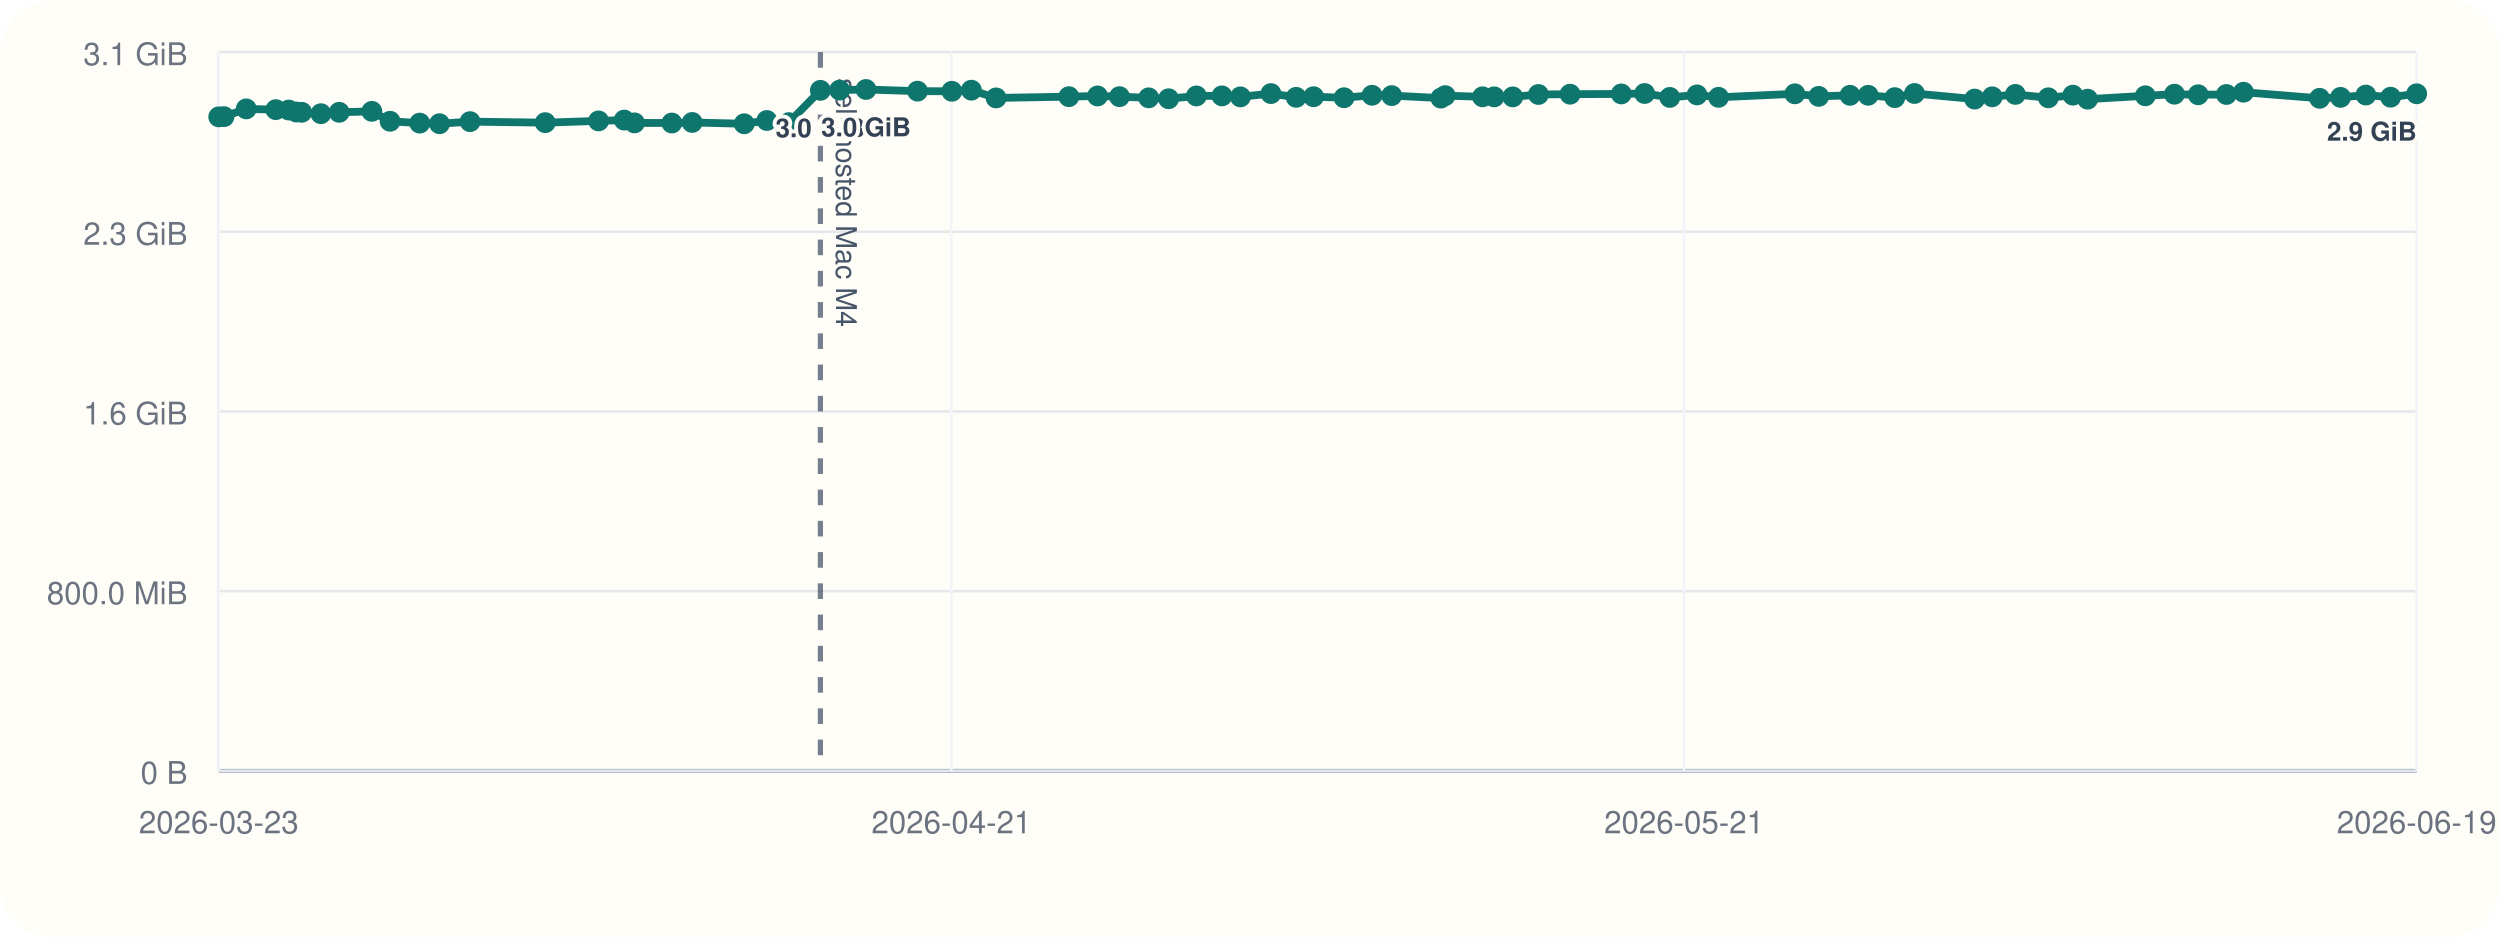
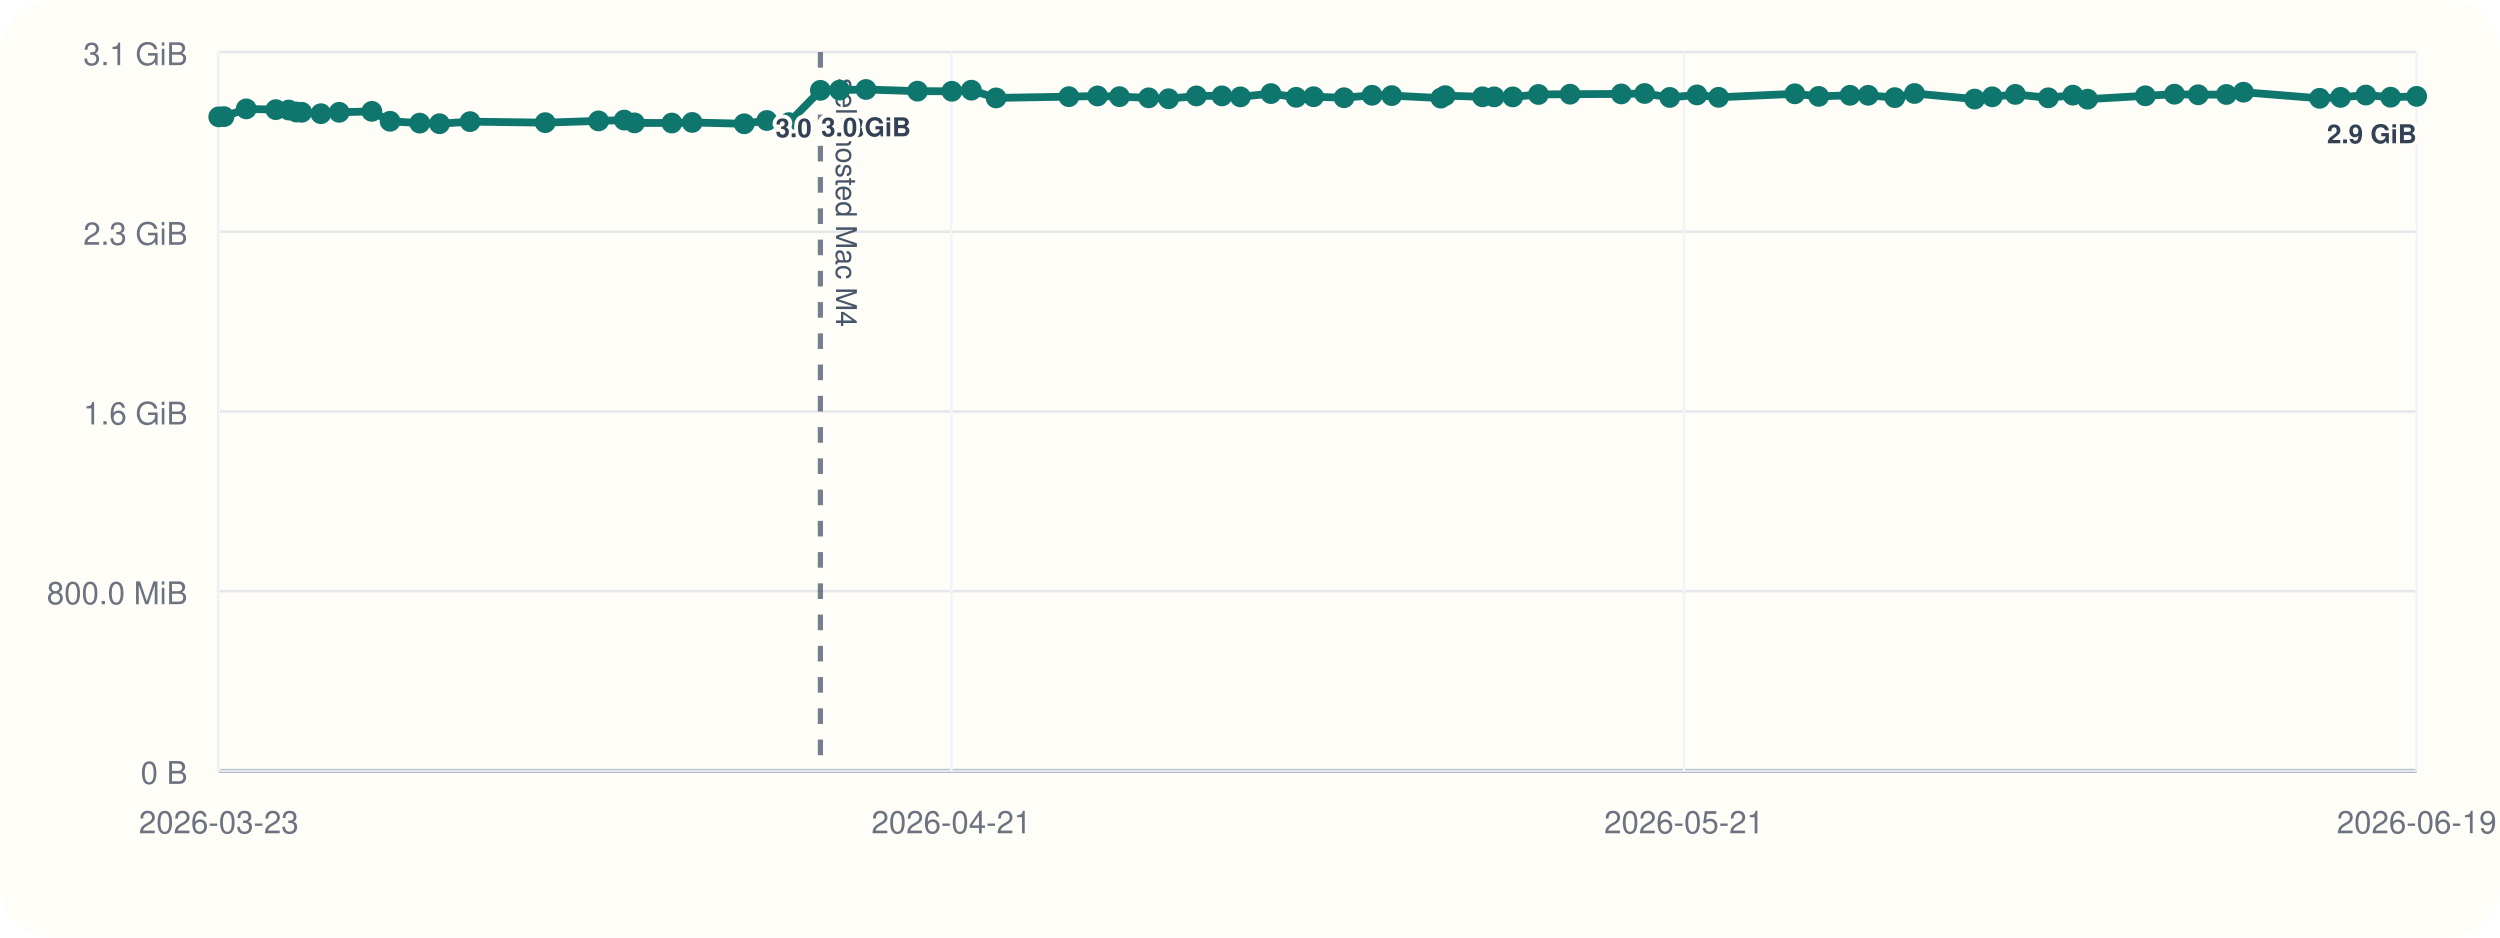
<svg xmlns="http://www.w3.org/2000/svg" viewBox="0 0 960 360">
  <rect width="960" height="360" rx="20" fill="#fffdf7" />
  <line x1="84" y1="296" x2="928" y2="296" stroke="#cbd5e1" stroke-width="1" />
  <line x1="84" y1="20" x2="84" y2="296" stroke="#cbd5e1" stroke-width="1" />
  <line x1="84" y1="296.00" x2="928" y2="296.00" stroke="#94a3b8" stroke-width="1.5" />
  <line x1="84" y1="296.00" x2="928" y2="296.00" stroke="#e5e7eb" stroke-width="1" />
  <text x="72" y="301.00" text-anchor="end" font-size="12" font-family="Helvetica, Arial, sans-serif" fill="#6b7280">0 B</text>
  <line x1="84" y1="227.00" x2="928" y2="227.00" stroke="#e5e7eb" stroke-width="1" />
  <text x="72" y="232.00" text-anchor="end" font-size="12" font-family="Helvetica, Arial, sans-serif" fill="#6b7280">800.0 MiB</text>
  <line x1="84" y1="158.00" x2="928" y2="158.00" stroke="#e5e7eb" stroke-width="1" />
  <text x="72" y="163.00" text-anchor="end" font-size="12" font-family="Helvetica, Arial, sans-serif" fill="#6b7280">1.6 GiB</text>
  <line x1="84" y1="89.00" x2="928" y2="89.00" stroke="#e5e7eb" stroke-width="1" />
  <text x="72" y="94.00" text-anchor="end" font-size="12" font-family="Helvetica, Arial, sans-serif" fill="#6b7280">2.3 GiB</text>
  <line x1="84" y1="20.00" x2="928" y2="20.00" stroke="#e5e7eb" stroke-width="1" />
  <text x="72" y="25.00" text-anchor="end" font-size="12" font-family="Helvetica, Arial, sans-serif" fill="#6b7280">3.1 GiB</text>
  <line x1="84.00" y1="20" x2="84.00" y2="296" stroke="#f1f5f9" stroke-width="1" />
  <text x="84.00" y="320" text-anchor="middle" font-size="12" font-family="Helvetica, Arial, sans-serif" fill="#6b7280">2026-03-23</text>
  <line x1="365.33" y1="20" x2="365.33" y2="296" stroke="#f1f5f9" stroke-width="1" />
  <text x="365.33" y="320" text-anchor="middle" font-size="12" font-family="Helvetica, Arial, sans-serif" fill="#6b7280">2026-04-21</text>
  <line x1="646.67" y1="20" x2="646.67" y2="296" stroke="#f1f5f9" stroke-width="1" />
  <text x="646.67" y="320" text-anchor="middle" font-size="12" font-family="Helvetica, Arial, sans-serif" fill="#6b7280">2026-05-21</text>
  <line x1="928.00" y1="20" x2="928.00" y2="296" stroke="#f1f5f9" stroke-width="1" />
  <text x="928.00" y="320" text-anchor="middle" font-size="12" font-family="Helvetica, Arial, sans-serif" fill="#6b7280">2026-06-19</text>
  <line x1="315.03" y1="20" x2="315.03" y2="296" stroke="#475569" stroke-width="2" stroke-dasharray="6 6" opacity="0.75" />
  <text x="321.03" y="30" transform="rotate(90 321.03 30)" font-size="11" font-family="Helvetica, Arial, sans-serif" fill="#475569">self-hosted Mac M4</text>
-   <polyline fill="none" stroke="#0f766e" stroke-width="3" points="84.00,44.87 86.01,44.79 94.56,41.81 105.92,42.10 110.87,42.25 113.80,43.02 115.85,43.12 123.23,43.66 130.25,43.13 142.79,42.76 149.79,46.57 161.18,47.28 168.77,47.51 180.50,46.71 209.37,47.10 229.85,46.43 239.69,46.11 243.64,47.19 257.99,47.24 265.79,47.02 285.78,47.53 294.47,46.27 302.92,47.09 315.03,34.69 322.42,34.60 332.54,34.36 352.33,35.00 365.52,35.05 373.01,34.63 382.50,37.60 410.44,37.12 421.46,36.85 429.88,37.12 441.09,37.57 448.74,37.92 459.42,36.84 469.23,36.82 476.32,37.20 488.04,35.93 497.73,37.37 504.41,37.14 516.11,37.53 526.87,36.58 534.41,36.71 553.29,37.67 554.96,36.72 569.30,37.18 573.76,37.19 580.90,37.21 590.75,36.28 602.91,36.17 622.58,36.07 631.53,35.90 641.20,37.41 651.65,36.45 659.92,37.37 689.22,36.02 698.38,37.01 710.40,36.60 717.39,36.59 727.61,37.49 735.16,35.90 758.26,38.04 765.03,37.18 773.90,36.25 786.55,37.56 795.99,36.54 801.64,38.08 823.81,36.79 835.00,36.17 844.11,36.39 854.94,36.28 861.50,35.41 890.73,37.75 898.77,37.39 908.49,36.50 918.00,37.33 928.00,36.01" />
+   <polyline fill="none" stroke="#0f766e" stroke-width="3" points="84.00,44.87 86.01,44.79 94.56,41.81 105.92,42.10 110.87,42.25 113.80,43.02 115.85,43.12 123.23,43.66 130.25,43.13 142.79,42.76 149.79,46.57 161.18,47.28 168.77,47.51 180.50,46.71 209.37,47.10 229.85,46.43 239.69,46.11 243.64,47.19 257.99,47.24 265.79,47.02 285.78,47.53 294.47,46.27 302.92,47.09 315.03,34.69 322.42,34.60 332.54,34.36 352.33,35.00 365.52,35.05 373.01,34.63 382.50,37.60 410.44,37.12 421.46,36.85 429.88,37.12 441.09,37.57 448.74,37.92 459.42,36.84 469.23,36.82 476.32,37.20 488.04,35.93 497.73,37.37 504.41,37.14 516.11,37.53 526.87,36.58 534.41,36.71 553.29,37.67 554.96,36.72 569.30,37.18 573.76,37.19 580.90,37.21 590.75,36.28 602.91,36.17 622.58,36.07 631.53,35.90 641.20,37.41 651.65,36.45 659.92,37.37 689.22,36.02 698.38,37.01 710.40,36.60 717.39,36.59 727.61,37.49 735.16,35.90 758.26,38.04 765.03,37.18 773.90,36.25 786.55,37.56 795.99,36.54 801.64,38.08 823.81,36.79 835.00,36.17 844.11,36.39 854.94,36.28 861.50,35.41 890.73,37.75 898.77,37.39 908.49,36.50 918.00,37.33 928.00,37.01" />
  <circle cx="84.00" cy="44.87" r="4" fill="#0f766e" />
  <circle cx="86.01" cy="44.79" r="4" fill="#0f766e" />
  <circle cx="94.56" cy="41.81" r="4" fill="#0f766e" />
  <circle cx="105.92" cy="42.10" r="4" fill="#0f766e" />
  <circle cx="110.87" cy="42.25" r="4" fill="#0f766e" />
  <circle cx="113.80" cy="43.02" r="4" fill="#0f766e" />
  <circle cx="115.85" cy="43.12" r="4" fill="#0f766e" />
  <circle cx="123.23" cy="43.66" r="4" fill="#0f766e" />
  <circle cx="130.25" cy="43.13" r="4" fill="#0f766e" />
  <circle cx="142.79" cy="42.76" r="4" fill="#0f766e" />
  <circle cx="149.79" cy="46.57" r="4" fill="#0f766e" />
  <circle cx="161.18" cy="47.28" r="4" fill="#0f766e" />
  <circle cx="168.77" cy="47.51" r="4" fill="#0f766e" />
  <circle cx="180.50" cy="46.71" r="4" fill="#0f766e" />
  <circle cx="209.37" cy="47.10" r="4" fill="#0f766e" />
  <circle cx="229.85" cy="46.43" r="4" fill="#0f766e" />
  <circle cx="239.69" cy="46.11" r="4" fill="#0f766e" />
  <circle cx="243.64" cy="47.19" r="4" fill="#0f766e" />
  <circle cx="257.99" cy="47.24" r="4" fill="#0f766e" />
  <circle cx="265.79" cy="47.02" r="4" fill="#0f766e" />
  <circle cx="285.78" cy="47.53" r="4" fill="#0f766e" />
  <circle cx="294.47" cy="46.27" r="4" fill="#0f766e" />
  <circle cx="302.92" cy="47.09" r="4" fill="#0f766e" />
  <circle cx="315.03" cy="34.69" r="4" fill="#0f766e" />
  <text x="315.03" y="52.69" text-anchor="middle" font-size="10" font-family="Helvetica, Arial, sans-serif" font-weight="600" paint-order="stroke" stroke="#fffdf7" stroke-width="3" stroke-linejoin="round" fill="#334155">3.0 GiB</text>
  <circle cx="322.42" cy="34.60" r="4" fill="#0f766e" />
  <circle cx="332.54" cy="34.36" r="4" fill="#0f766e" />
  <text x="332.54" y="52.36" text-anchor="middle" font-size="10" font-family="Helvetica, Arial, sans-serif" font-weight="600" paint-order="stroke" stroke="#fffdf7" stroke-width="3" stroke-linejoin="round" fill="#334155">3.0 GiB</text>
  <circle cx="352.33" cy="35.00" r="4" fill="#0f766e" />
  <circle cx="365.52" cy="35.05" r="4" fill="#0f766e" />
  <circle cx="373.01" cy="34.63" r="4" fill="#0f766e" />
  <circle cx="382.50" cy="37.60" r="4" fill="#0f766e" />
  <circle cx="410.44" cy="37.12" r="4" fill="#0f766e" />
  <circle cx="421.46" cy="36.85" r="4" fill="#0f766e" />
  <circle cx="429.88" cy="37.12" r="4" fill="#0f766e" />
  <circle cx="441.09" cy="37.57" r="4" fill="#0f766e" />
  <circle cx="448.74" cy="37.92" r="4" fill="#0f766e" />
  <circle cx="459.42" cy="36.84" r="4" fill="#0f766e" />
  <circle cx="469.23" cy="36.82" r="4" fill="#0f766e" />
  <circle cx="476.32" cy="37.20" r="4" fill="#0f766e" />
  <circle cx="488.04" cy="35.93" r="4" fill="#0f766e" />
  <circle cx="497.73" cy="37.37" r="4" fill="#0f766e" />
  <circle cx="504.41" cy="37.14" r="4" fill="#0f766e" />
  <circle cx="516.11" cy="37.53" r="4" fill="#0f766e" />
  <circle cx="526.87" cy="36.58" r="4" fill="#0f766e" />
  <circle cx="534.41" cy="36.71" r="4" fill="#0f766e" />
  <circle cx="553.29" cy="37.67" r="4" fill="#0f766e" />
  <circle cx="554.96" cy="36.72" r="4" fill="#0f766e" />
  <circle cx="569.30" cy="37.18" r="4" fill="#0f766e" />
  <circle cx="573.76" cy="37.19" r="4" fill="#0f766e" />
  <circle cx="580.90" cy="37.21" r="4" fill="#0f766e" />
  <circle cx="590.75" cy="36.28" r="4" fill="#0f766e" />
  <circle cx="602.91" cy="36.17" r="4" fill="#0f766e" />
  <circle cx="622.58" cy="36.07" r="4" fill="#0f766e" />
  <circle cx="631.53" cy="35.90" r="4" fill="#0f766e" />
  <circle cx="641.20" cy="37.41" r="4" fill="#0f766e" />
  <circle cx="651.65" cy="36.45" r="4" fill="#0f766e" />
  <circle cx="659.92" cy="37.37" r="4" fill="#0f766e" />
  <circle cx="689.22" cy="36.02" r="4" fill="#0f766e" />
  <circle cx="698.38" cy="37.01" r="4" fill="#0f766e" />
  <circle cx="710.40" cy="36.60" r="4" fill="#0f766e" />
  <circle cx="717.39" cy="36.59" r="4" fill="#0f766e" />
  <circle cx="727.61" cy="37.49" r="4" fill="#0f766e" />
  <circle cx="735.16" cy="35.90" r="4" fill="#0f766e" />
  <circle cx="758.26" cy="38.04" r="4" fill="#0f766e" />
  <circle cx="765.03" cy="37.18" r="4" fill="#0f766e" />
  <circle cx="773.90" cy="36.25" r="4" fill="#0f766e" />
  <circle cx="786.55" cy="37.56" r="4" fill="#0f766e" />
  <circle cx="795.99" cy="36.54" r="4" fill="#0f766e" />
  <circle cx="801.64" cy="38.08" r="4" fill="#0f766e" />
  <circle cx="823.81" cy="36.79" r="4" fill="#0f766e" />
  <circle cx="835.00" cy="36.17" r="4" fill="#0f766e" />
  <circle cx="844.11" cy="36.39" r="4" fill="#0f766e" />
  <circle cx="854.94" cy="36.28" r="4" fill="#0f766e" />
  <circle cx="861.50" cy="35.41" r="4" fill="#0f766e" />
  <circle cx="890.73" cy="37.75" r="4" fill="#0f766e" />
  <circle cx="898.77" cy="37.39" r="4" fill="#0f766e" />
  <circle cx="908.49" cy="36.50" r="4" fill="#0f766e" />
  <circle cx="918.00" cy="37.33" r="4" fill="#0f766e" />
-   <circle cx="928.00" cy="36.01" r="4" fill="#0f766e" />
-   <text x="928.00" y="54.01" text-anchor="end" font-size="10" font-family="Helvetica, Arial, sans-serif" font-weight="600" paint-order="stroke" stroke="#fffdf7" stroke-width="3" stroke-linejoin="round" fill="#334155">2.9 GiB</text>
+   <circle cx="928.00" cy="37.01" r="4" fill="#0f766e" />
+   <text x="928.00" y="55.01" text-anchor="end" font-size="10" font-family="Helvetica, Arial, sans-serif" font-weight="600" paint-order="stroke" stroke="#fffdf7" stroke-width="3" stroke-linejoin="round" fill="#334155">2.9 GiB</text>
</svg>
